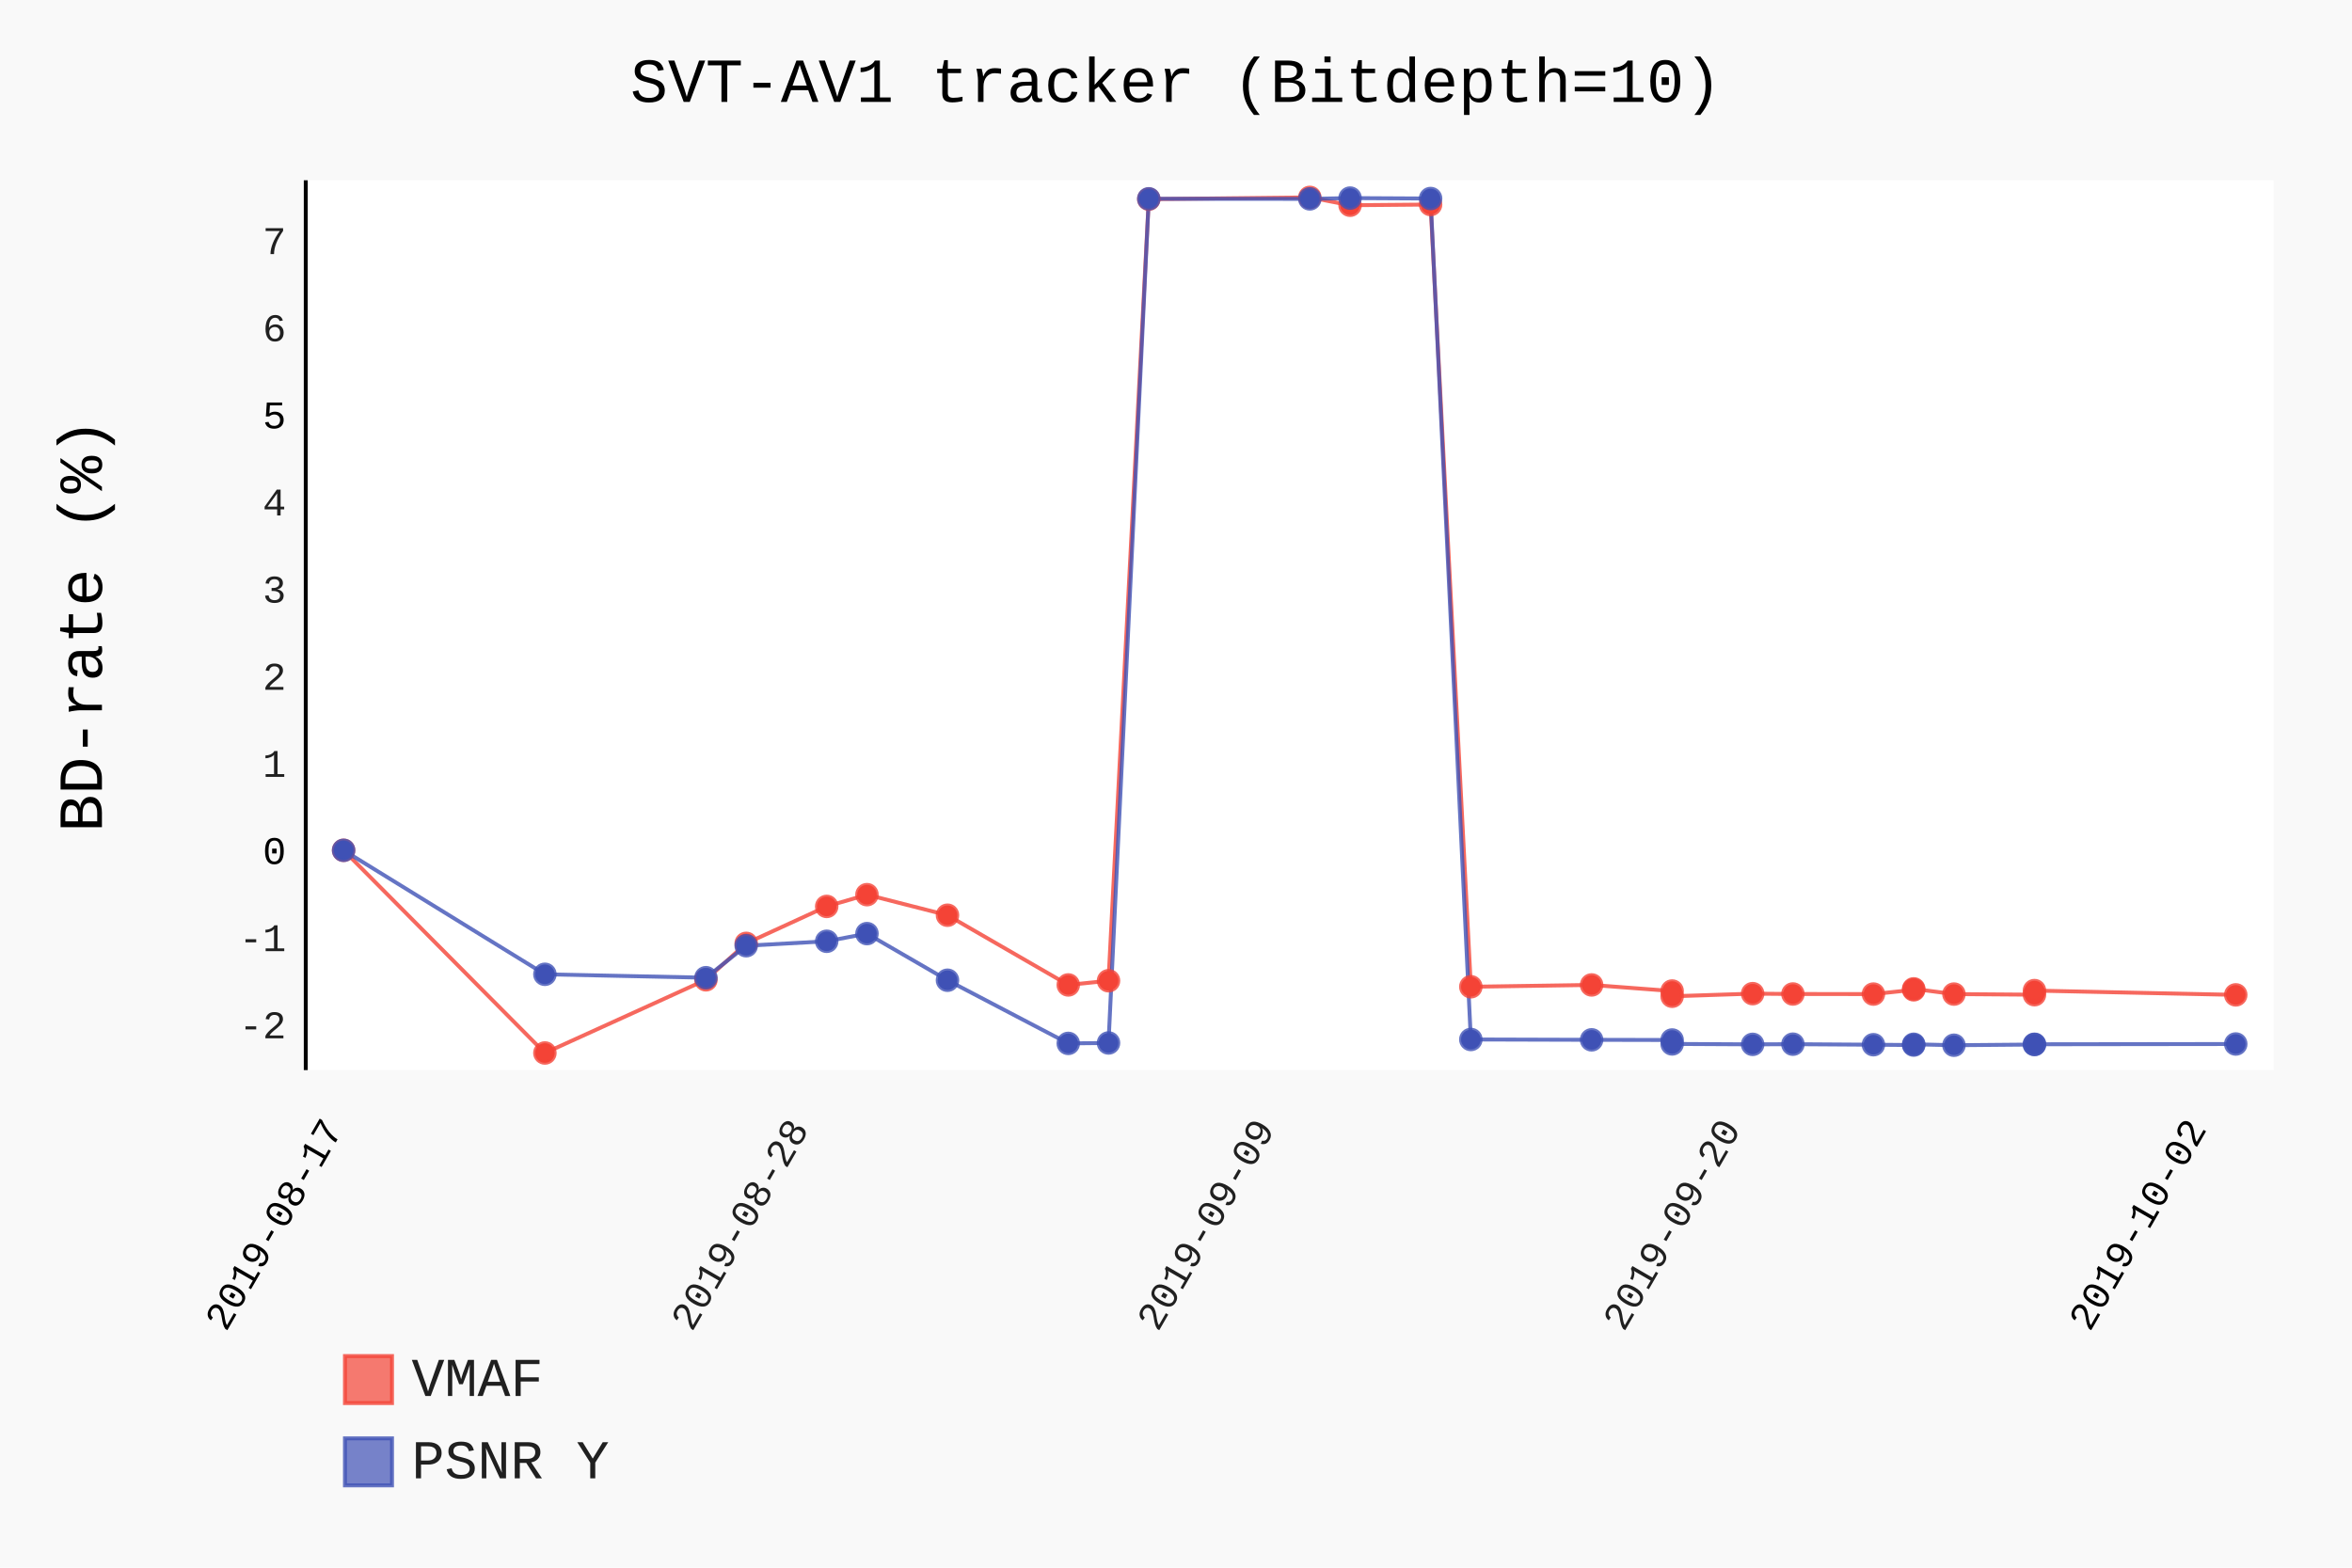
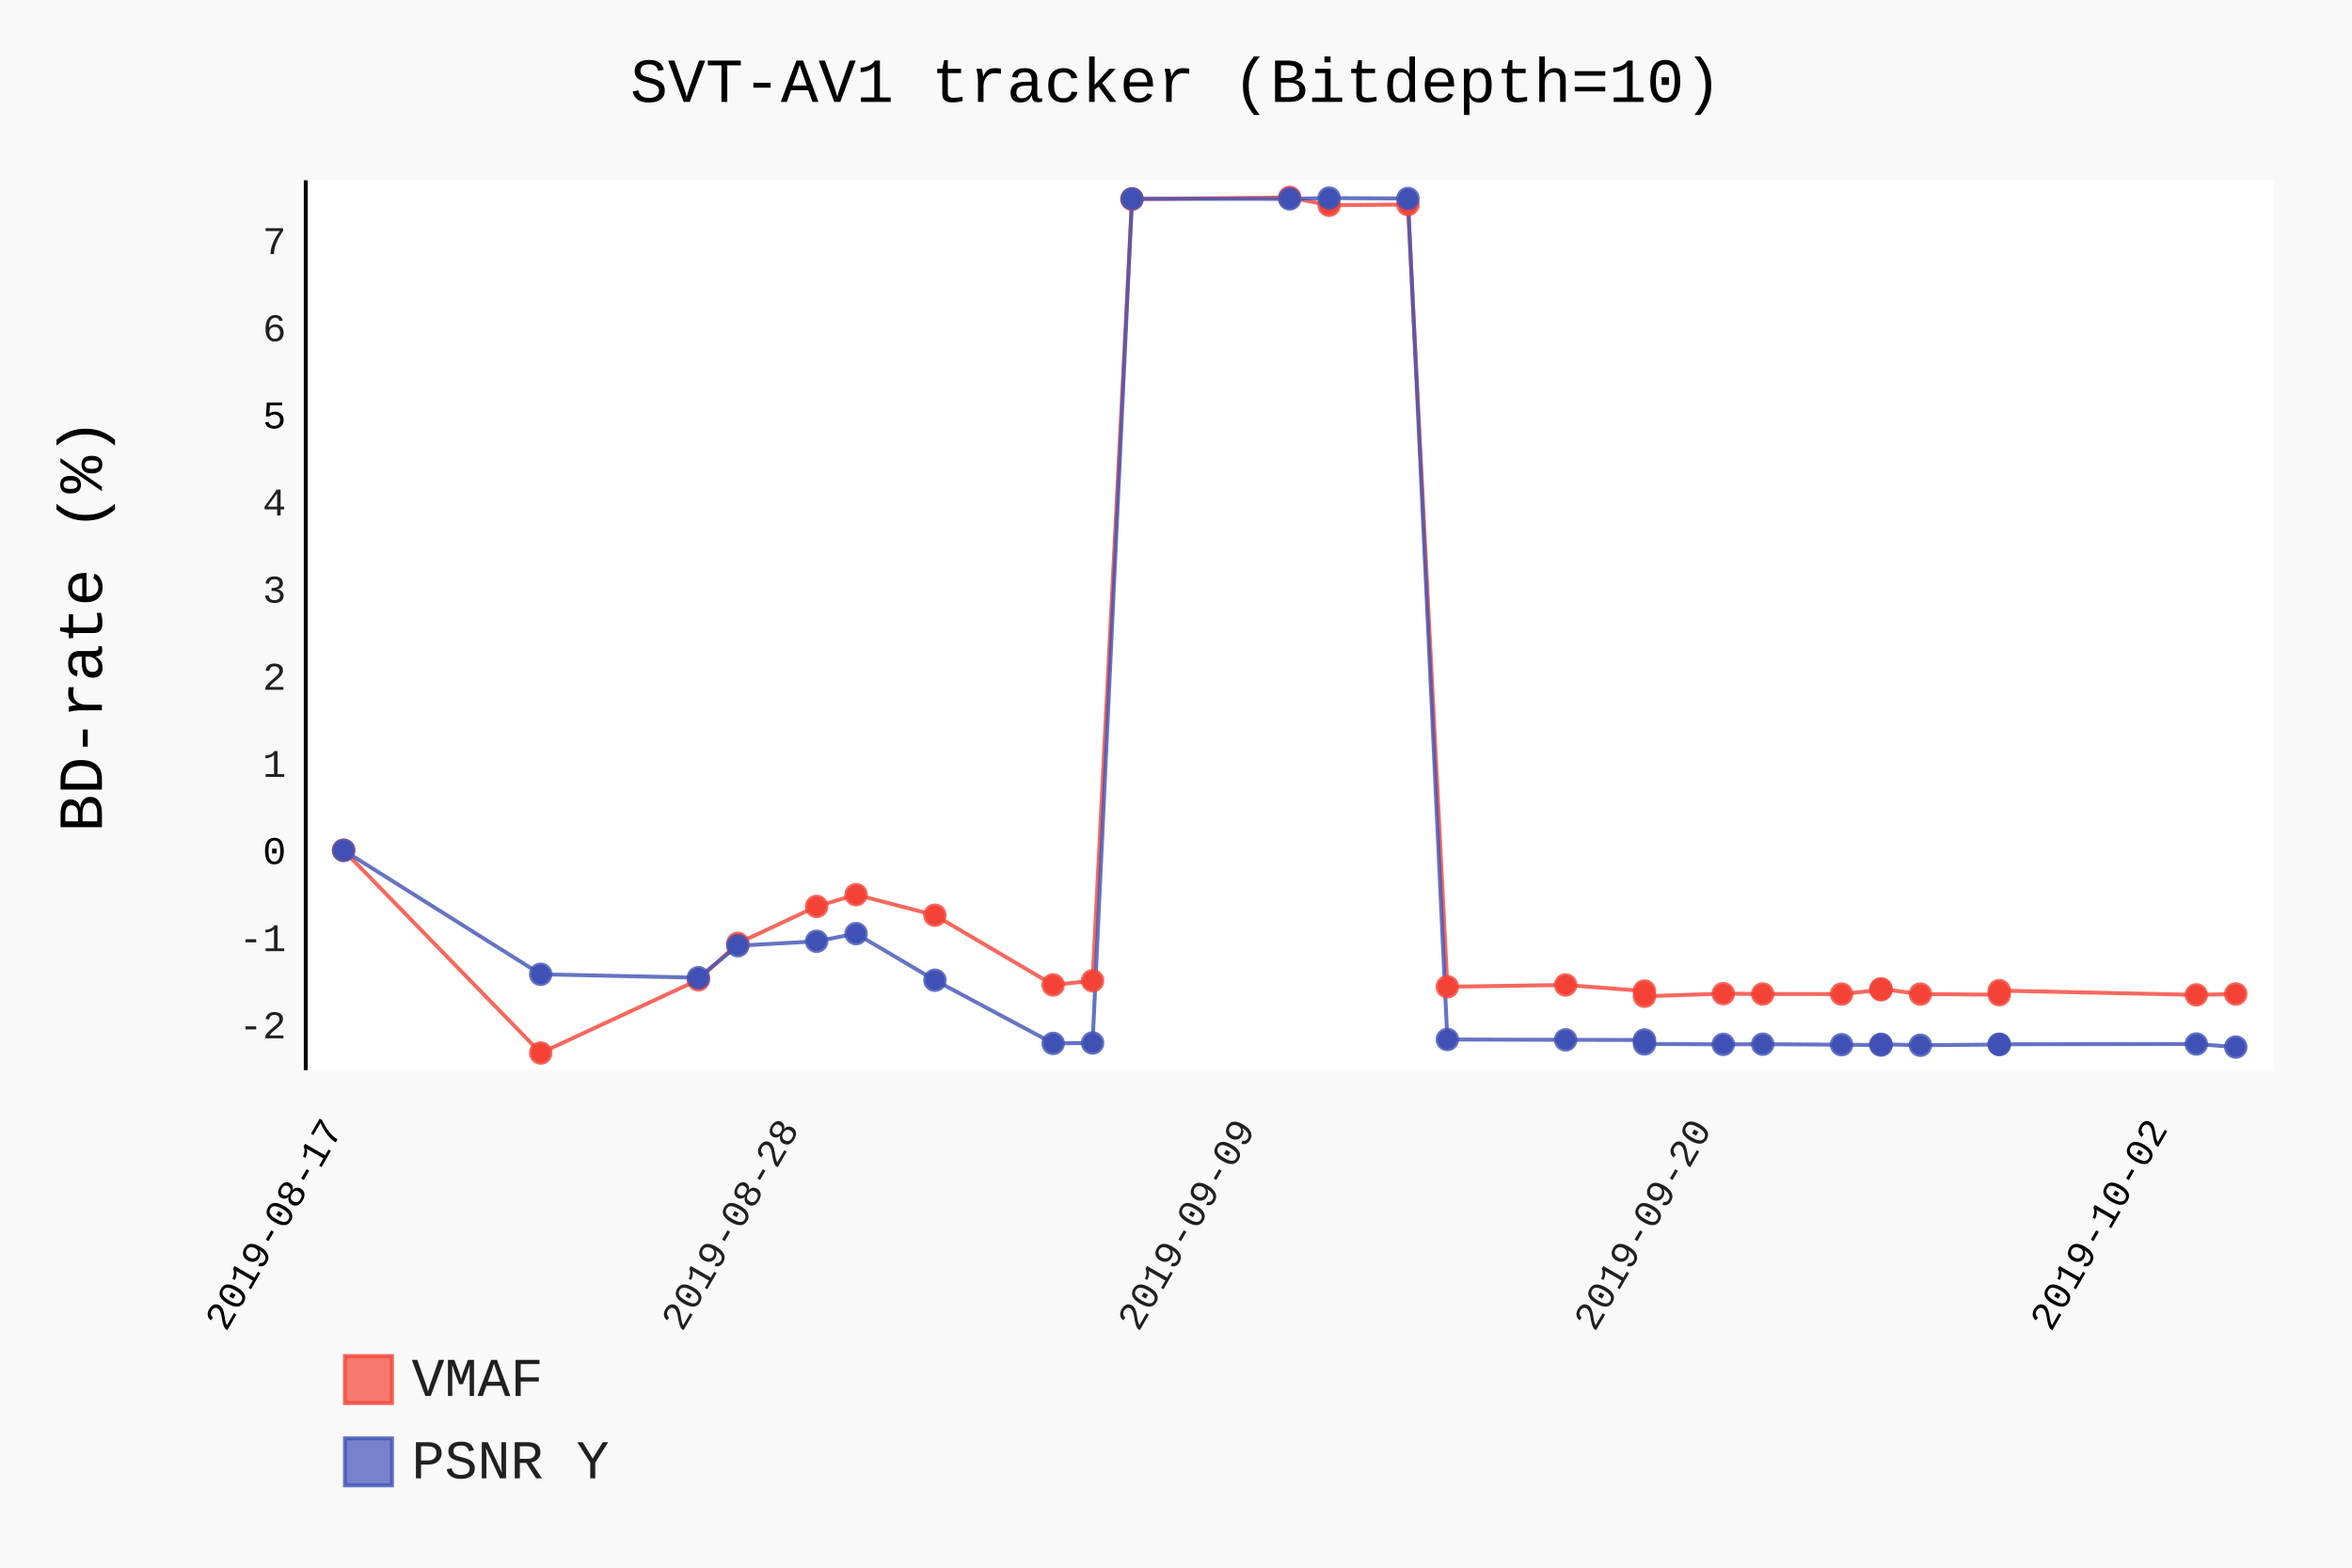
- <svg xmlns="http://www.w3.org/2000/svg" class="pygal-chart" id="chart-52f59a03-e5f8-41f4-973a-79d5791c7c22" viewBox="0 0 600 400">
+ <svg xmlns="http://www.w3.org/2000/svg" class="pygal-chart" id="chart-f4cc8b92-d546-4a32-b4b8-9d940b8f6932" viewBox="0 0 600 400">
  <defs>
-     <style type="text/css">#chart-52f59a03-e5f8-41f4-973a-79d5791c7c22{-webkit-user-select:none;-webkit-font-smoothing:antialiased;font-family:Consolas,"Liberation Mono",Menlo,Courier,monospace}#chart-52f59a03-e5f8-41f4-973a-79d5791c7c22 .title{font-family:Consolas,"Liberation Mono",Menlo,Courier,monospace;font-size:16px}#chart-52f59a03-e5f8-41f4-973a-79d5791c7c22 .legends .legend text{font-family:Consolas,"Liberation Mono",Menlo,Courier,monospace;font-size:14px}#chart-52f59a03-e5f8-41f4-973a-79d5791c7c22 .axis text{font-family:Consolas,"Liberation Mono",Menlo,Courier,monospace;font-size:10px}#chart-52f59a03-e5f8-41f4-973a-79d5791c7c22 .axis text.major{font-family:Consolas,"Liberation Mono",Menlo,Courier,monospace;font-size:10px}#chart-52f59a03-e5f8-41f4-973a-79d5791c7c22 .text-overlay text.value{font-family:Consolas,"Liberation Mono",Menlo,Courier,monospace;font-size:16px}#chart-52f59a03-e5f8-41f4-973a-79d5791c7c22 .text-overlay text.label{font-family:Consolas,"Liberation Mono",Menlo,Courier,monospace;font-size:10px}#chart-52f59a03-e5f8-41f4-973a-79d5791c7c22 .tooltip{font-family:Consolas,"Liberation Mono",Menlo,Courier,monospace;font-size:14px}#chart-52f59a03-e5f8-41f4-973a-79d5791c7c22 text.no_data{font-family:Consolas,"Liberation Mono",Menlo,Courier,monospace;font-size:64px}
- #chart-52f59a03-e5f8-41f4-973a-79d5791c7c22{background-color:rgba(249,249,249,1)}#chart-52f59a03-e5f8-41f4-973a-79d5791c7c22 path,#chart-52f59a03-e5f8-41f4-973a-79d5791c7c22 line,#chart-52f59a03-e5f8-41f4-973a-79d5791c7c22 rect,#chart-52f59a03-e5f8-41f4-973a-79d5791c7c22 circle{-webkit-transition:150ms;-moz-transition:150ms;transition:150ms}#chart-52f59a03-e5f8-41f4-973a-79d5791c7c22 .graph &gt; .background{fill:rgba(249,249,249,1)}#chart-52f59a03-e5f8-41f4-973a-79d5791c7c22 .plot &gt; .background{fill:rgba(255,255,255,1)}#chart-52f59a03-e5f8-41f4-973a-79d5791c7c22 .graph{fill:rgba(0,0,0,.87)}#chart-52f59a03-e5f8-41f4-973a-79d5791c7c22 text.no_data{fill:rgba(0,0,0,1)}#chart-52f59a03-e5f8-41f4-973a-79d5791c7c22 .title{fill:rgba(0,0,0,1)}#chart-52f59a03-e5f8-41f4-973a-79d5791c7c22 .legends .legend text{fill:rgba(0,0,0,.87)}#chart-52f59a03-e5f8-41f4-973a-79d5791c7c22 .legends .legend:hover text{fill:rgba(0,0,0,1)}#chart-52f59a03-e5f8-41f4-973a-79d5791c7c22 .axis .line{stroke:rgba(0,0,0,1)}#chart-52f59a03-e5f8-41f4-973a-79d5791c7c22 .axis .guide.line{stroke:rgba(0,0,0,.54)}#chart-52f59a03-e5f8-41f4-973a-79d5791c7c22 .axis .major.line{stroke:rgba(0,0,0,.87)}#chart-52f59a03-e5f8-41f4-973a-79d5791c7c22 .axis text.major{fill:rgba(0,0,0,1)}#chart-52f59a03-e5f8-41f4-973a-79d5791c7c22 .axis.y .guides:hover .guide.line,#chart-52f59a03-e5f8-41f4-973a-79d5791c7c22 .line-graph .axis.x .guides:hover .guide.line,#chart-52f59a03-e5f8-41f4-973a-79d5791c7c22 .stackedline-graph .axis.x .guides:hover .guide.line,#chart-52f59a03-e5f8-41f4-973a-79d5791c7c22 .xy-graph .axis.x .guides:hover .guide.line{stroke:rgba(0,0,0,1)}#chart-52f59a03-e5f8-41f4-973a-79d5791c7c22 .axis .guides:hover text{fill:rgba(0,0,0,1)}#chart-52f59a03-e5f8-41f4-973a-79d5791c7c22 .reactive{fill-opacity:.7;stroke-opacity:.8}#chart-52f59a03-e5f8-41f4-973a-79d5791c7c22 .ci{stroke:rgba(0,0,0,.87)}#chart-52f59a03-e5f8-41f4-973a-79d5791c7c22 .reactive.active,#chart-52f59a03-e5f8-41f4-973a-79d5791c7c22 .active .reactive{fill-opacity:.8;stroke-opacity:.9;stroke-width:4}#chart-52f59a03-e5f8-41f4-973a-79d5791c7c22 .ci .reactive.active{stroke-width:1.5}#chart-52f59a03-e5f8-41f4-973a-79d5791c7c22 .series text{fill:rgba(0,0,0,1)}#chart-52f59a03-e5f8-41f4-973a-79d5791c7c22 .tooltip rect{fill:rgba(255,255,255,1);stroke:rgba(0,0,0,1);-webkit-transition:opacity 150ms;-moz-transition:opacity 150ms;transition:opacity 150ms}#chart-52f59a03-e5f8-41f4-973a-79d5791c7c22 .tooltip .label{fill:rgba(0,0,0,.87)}#chart-52f59a03-e5f8-41f4-973a-79d5791c7c22 .tooltip .label{fill:rgba(0,0,0,.87)}#chart-52f59a03-e5f8-41f4-973a-79d5791c7c22 .tooltip .legend{font-size:.8em;fill:rgba(0,0,0,.54)}#chart-52f59a03-e5f8-41f4-973a-79d5791c7c22 .tooltip .x_label{font-size:.6em;fill:rgba(0,0,0,1)}#chart-52f59a03-e5f8-41f4-973a-79d5791c7c22 .tooltip .xlink{font-size:.5em;text-decoration:underline}#chart-52f59a03-e5f8-41f4-973a-79d5791c7c22 .tooltip .value{font-size:1.5em}#chart-52f59a03-e5f8-41f4-973a-79d5791c7c22 .bound{font-size:.5em}#chart-52f59a03-e5f8-41f4-973a-79d5791c7c22 .max-value{font-size:.75em;fill:rgba(0,0,0,.54)}#chart-52f59a03-e5f8-41f4-973a-79d5791c7c22 .map-element{fill:rgba(255,255,255,1);stroke:rgba(0,0,0,.54) !important}#chart-52f59a03-e5f8-41f4-973a-79d5791c7c22 .map-element .reactive{fill-opacity:inherit;stroke-opacity:inherit}#chart-52f59a03-e5f8-41f4-973a-79d5791c7c22 .color-0,#chart-52f59a03-e5f8-41f4-973a-79d5791c7c22 .color-0 a:visited{stroke:#F44336;fill:#F44336}#chart-52f59a03-e5f8-41f4-973a-79d5791c7c22 .color-1,#chart-52f59a03-e5f8-41f4-973a-79d5791c7c22 .color-1 a:visited{stroke:#3F51B5;fill:#3F51B5}#chart-52f59a03-e5f8-41f4-973a-79d5791c7c22 .text-overlay .color-0 text{fill:black}#chart-52f59a03-e5f8-41f4-973a-79d5791c7c22 .text-overlay .color-1 text{fill:black}
- #chart-52f59a03-e5f8-41f4-973a-79d5791c7c22 text.no_data{text-anchor:middle}#chart-52f59a03-e5f8-41f4-973a-79d5791c7c22 .guide.line{fill:none}#chart-52f59a03-e5f8-41f4-973a-79d5791c7c22 .centered{text-anchor:middle}#chart-52f59a03-e5f8-41f4-973a-79d5791c7c22 .title{text-anchor:middle}#chart-52f59a03-e5f8-41f4-973a-79d5791c7c22 .legends .legend text{fill-opacity:1}#chart-52f59a03-e5f8-41f4-973a-79d5791c7c22 .axis.x text{text-anchor:middle}#chart-52f59a03-e5f8-41f4-973a-79d5791c7c22 .axis.x:not(.web) text[transform]{text-anchor:start}#chart-52f59a03-e5f8-41f4-973a-79d5791c7c22 .axis.x:not(.web) text[transform].backwards{text-anchor:end}#chart-52f59a03-e5f8-41f4-973a-79d5791c7c22 .axis.y text{text-anchor:end}#chart-52f59a03-e5f8-41f4-973a-79d5791c7c22 .axis.y text[transform].backwards{text-anchor:start}#chart-52f59a03-e5f8-41f4-973a-79d5791c7c22 .axis.y2 text{text-anchor:start}#chart-52f59a03-e5f8-41f4-973a-79d5791c7c22 .axis.y2 text[transform].backwards{text-anchor:end}#chart-52f59a03-e5f8-41f4-973a-79d5791c7c22 .axis .guide.line{stroke-dasharray:4,4}#chart-52f59a03-e5f8-41f4-973a-79d5791c7c22 .axis .major.guide.line{stroke-dasharray:6,6}#chart-52f59a03-e5f8-41f4-973a-79d5791c7c22 .horizontal .axis.y .guide.line,#chart-52f59a03-e5f8-41f4-973a-79d5791c7c22 .horizontal .axis.y2 .guide.line,#chart-52f59a03-e5f8-41f4-973a-79d5791c7c22 .vertical .axis.x .guide.line{opacity:0}#chart-52f59a03-e5f8-41f4-973a-79d5791c7c22 .horizontal .axis.always_show .guide.line,#chart-52f59a03-e5f8-41f4-973a-79d5791c7c22 .vertical .axis.always_show .guide.line{opacity:1 !important}#chart-52f59a03-e5f8-41f4-973a-79d5791c7c22 .axis.y .guides:hover .guide.line,#chart-52f59a03-e5f8-41f4-973a-79d5791c7c22 .axis.y2 .guides:hover .guide.line,#chart-52f59a03-e5f8-41f4-973a-79d5791c7c22 .axis.x .guides:hover .guide.line{opacity:1}#chart-52f59a03-e5f8-41f4-973a-79d5791c7c22 .axis .guides:hover text{opacity:1}#chart-52f59a03-e5f8-41f4-973a-79d5791c7c22 .nofill{fill:none}#chart-52f59a03-e5f8-41f4-973a-79d5791c7c22 .subtle-fill{fill-opacity:.2}#chart-52f59a03-e5f8-41f4-973a-79d5791c7c22 .dot{stroke-width:1px;fill-opacity:1}#chart-52f59a03-e5f8-41f4-973a-79d5791c7c22 .dot.active{stroke-width:5px}#chart-52f59a03-e5f8-41f4-973a-79d5791c7c22 .dot.negative{fill:transparent}#chart-52f59a03-e5f8-41f4-973a-79d5791c7c22 text,#chart-52f59a03-e5f8-41f4-973a-79d5791c7c22 tspan{stroke:none !important}#chart-52f59a03-e5f8-41f4-973a-79d5791c7c22 .series text.active{opacity:1}#chart-52f59a03-e5f8-41f4-973a-79d5791c7c22 .tooltip rect{fill-opacity:.95;stroke-width:.5}#chart-52f59a03-e5f8-41f4-973a-79d5791c7c22 .tooltip text{fill-opacity:1}#chart-52f59a03-e5f8-41f4-973a-79d5791c7c22 .showable{visibility:hidden}#chart-52f59a03-e5f8-41f4-973a-79d5791c7c22 .showable.shown{visibility:visible}#chart-52f59a03-e5f8-41f4-973a-79d5791c7c22 .gauge-background{fill:rgba(229,229,229,1);stroke:none}#chart-52f59a03-e5f8-41f4-973a-79d5791c7c22 .bg-lines{stroke:rgba(249,249,249,1);stroke-width:2px}</style>
+     <style type="text/css">#chart-f4cc8b92-d546-4a32-b4b8-9d940b8f6932{-webkit-user-select:none;-webkit-font-smoothing:antialiased;font-family:Consolas,"Liberation Mono",Menlo,Courier,monospace}#chart-f4cc8b92-d546-4a32-b4b8-9d940b8f6932 .title{font-family:Consolas,"Liberation Mono",Menlo,Courier,monospace;font-size:16px}#chart-f4cc8b92-d546-4a32-b4b8-9d940b8f6932 .legends .legend text{font-family:Consolas,"Liberation Mono",Menlo,Courier,monospace;font-size:14px}#chart-f4cc8b92-d546-4a32-b4b8-9d940b8f6932 .axis text{font-family:Consolas,"Liberation Mono",Menlo,Courier,monospace;font-size:10px}#chart-f4cc8b92-d546-4a32-b4b8-9d940b8f6932 .axis text.major{font-family:Consolas,"Liberation Mono",Menlo,Courier,monospace;font-size:10px}#chart-f4cc8b92-d546-4a32-b4b8-9d940b8f6932 .text-overlay text.value{font-family:Consolas,"Liberation Mono",Menlo,Courier,monospace;font-size:16px}#chart-f4cc8b92-d546-4a32-b4b8-9d940b8f6932 .text-overlay text.label{font-family:Consolas,"Liberation Mono",Menlo,Courier,monospace;font-size:10px}#chart-f4cc8b92-d546-4a32-b4b8-9d940b8f6932 .tooltip{font-family:Consolas,"Liberation Mono",Menlo,Courier,monospace;font-size:14px}#chart-f4cc8b92-d546-4a32-b4b8-9d940b8f6932 text.no_data{font-family:Consolas,"Liberation Mono",Menlo,Courier,monospace;font-size:64px}
+ #chart-f4cc8b92-d546-4a32-b4b8-9d940b8f6932{background-color:rgba(249,249,249,1)}#chart-f4cc8b92-d546-4a32-b4b8-9d940b8f6932 path,#chart-f4cc8b92-d546-4a32-b4b8-9d940b8f6932 line,#chart-f4cc8b92-d546-4a32-b4b8-9d940b8f6932 rect,#chart-f4cc8b92-d546-4a32-b4b8-9d940b8f6932 circle{-webkit-transition:150ms;-moz-transition:150ms;transition:150ms}#chart-f4cc8b92-d546-4a32-b4b8-9d940b8f6932 .graph &gt; .background{fill:rgba(249,249,249,1)}#chart-f4cc8b92-d546-4a32-b4b8-9d940b8f6932 .plot &gt; .background{fill:rgba(255,255,255,1)}#chart-f4cc8b92-d546-4a32-b4b8-9d940b8f6932 .graph{fill:rgba(0,0,0,.87)}#chart-f4cc8b92-d546-4a32-b4b8-9d940b8f6932 text.no_data{fill:rgba(0,0,0,1)}#chart-f4cc8b92-d546-4a32-b4b8-9d940b8f6932 .title{fill:rgba(0,0,0,1)}#chart-f4cc8b92-d546-4a32-b4b8-9d940b8f6932 .legends .legend text{fill:rgba(0,0,0,.87)}#chart-f4cc8b92-d546-4a32-b4b8-9d940b8f6932 .legends .legend:hover text{fill:rgba(0,0,0,1)}#chart-f4cc8b92-d546-4a32-b4b8-9d940b8f6932 .axis .line{stroke:rgba(0,0,0,1)}#chart-f4cc8b92-d546-4a32-b4b8-9d940b8f6932 .axis .guide.line{stroke:rgba(0,0,0,.54)}#chart-f4cc8b92-d546-4a32-b4b8-9d940b8f6932 .axis .major.line{stroke:rgba(0,0,0,.87)}#chart-f4cc8b92-d546-4a32-b4b8-9d940b8f6932 .axis text.major{fill:rgba(0,0,0,1)}#chart-f4cc8b92-d546-4a32-b4b8-9d940b8f6932 .axis.y .guides:hover .guide.line,#chart-f4cc8b92-d546-4a32-b4b8-9d940b8f6932 .line-graph .axis.x .guides:hover .guide.line,#chart-f4cc8b92-d546-4a32-b4b8-9d940b8f6932 .stackedline-graph .axis.x .guides:hover .guide.line,#chart-f4cc8b92-d546-4a32-b4b8-9d940b8f6932 .xy-graph .axis.x .guides:hover .guide.line{stroke:rgba(0,0,0,1)}#chart-f4cc8b92-d546-4a32-b4b8-9d940b8f6932 .axis .guides:hover text{fill:rgba(0,0,0,1)}#chart-f4cc8b92-d546-4a32-b4b8-9d940b8f6932 .reactive{fill-opacity:.7;stroke-opacity:.8}#chart-f4cc8b92-d546-4a32-b4b8-9d940b8f6932 .ci{stroke:rgba(0,0,0,.87)}#chart-f4cc8b92-d546-4a32-b4b8-9d940b8f6932 .reactive.active,#chart-f4cc8b92-d546-4a32-b4b8-9d940b8f6932 .active .reactive{fill-opacity:.8;stroke-opacity:.9;stroke-width:4}#chart-f4cc8b92-d546-4a32-b4b8-9d940b8f6932 .ci .reactive.active{stroke-width:1.5}#chart-f4cc8b92-d546-4a32-b4b8-9d940b8f6932 .series text{fill:rgba(0,0,0,1)}#chart-f4cc8b92-d546-4a32-b4b8-9d940b8f6932 .tooltip rect{fill:rgba(255,255,255,1);stroke:rgba(0,0,0,1);-webkit-transition:opacity 150ms;-moz-transition:opacity 150ms;transition:opacity 150ms}#chart-f4cc8b92-d546-4a32-b4b8-9d940b8f6932 .tooltip .label{fill:rgba(0,0,0,.87)}#chart-f4cc8b92-d546-4a32-b4b8-9d940b8f6932 .tooltip .label{fill:rgba(0,0,0,.87)}#chart-f4cc8b92-d546-4a32-b4b8-9d940b8f6932 .tooltip .legend{font-size:.8em;fill:rgba(0,0,0,.54)}#chart-f4cc8b92-d546-4a32-b4b8-9d940b8f6932 .tooltip .x_label{font-size:.6em;fill:rgba(0,0,0,1)}#chart-f4cc8b92-d546-4a32-b4b8-9d940b8f6932 .tooltip .xlink{font-size:.5em;text-decoration:underline}#chart-f4cc8b92-d546-4a32-b4b8-9d940b8f6932 .tooltip .value{font-size:1.5em}#chart-f4cc8b92-d546-4a32-b4b8-9d940b8f6932 .bound{font-size:.5em}#chart-f4cc8b92-d546-4a32-b4b8-9d940b8f6932 .max-value{font-size:.75em;fill:rgba(0,0,0,.54)}#chart-f4cc8b92-d546-4a32-b4b8-9d940b8f6932 .map-element{fill:rgba(255,255,255,1);stroke:rgba(0,0,0,.54) !important}#chart-f4cc8b92-d546-4a32-b4b8-9d940b8f6932 .map-element .reactive{fill-opacity:inherit;stroke-opacity:inherit}#chart-f4cc8b92-d546-4a32-b4b8-9d940b8f6932 .color-0,#chart-f4cc8b92-d546-4a32-b4b8-9d940b8f6932 .color-0 a:visited{stroke:#F44336;fill:#F44336}#chart-f4cc8b92-d546-4a32-b4b8-9d940b8f6932 .color-1,#chart-f4cc8b92-d546-4a32-b4b8-9d940b8f6932 .color-1 a:visited{stroke:#3F51B5;fill:#3F51B5}#chart-f4cc8b92-d546-4a32-b4b8-9d940b8f6932 .text-overlay .color-0 text{fill:black}#chart-f4cc8b92-d546-4a32-b4b8-9d940b8f6932 .text-overlay .color-1 text{fill:black}
+ #chart-f4cc8b92-d546-4a32-b4b8-9d940b8f6932 text.no_data{text-anchor:middle}#chart-f4cc8b92-d546-4a32-b4b8-9d940b8f6932 .guide.line{fill:none}#chart-f4cc8b92-d546-4a32-b4b8-9d940b8f6932 .centered{text-anchor:middle}#chart-f4cc8b92-d546-4a32-b4b8-9d940b8f6932 .title{text-anchor:middle}#chart-f4cc8b92-d546-4a32-b4b8-9d940b8f6932 .legends .legend text{fill-opacity:1}#chart-f4cc8b92-d546-4a32-b4b8-9d940b8f6932 .axis.x text{text-anchor:middle}#chart-f4cc8b92-d546-4a32-b4b8-9d940b8f6932 .axis.x:not(.web) text[transform]{text-anchor:start}#chart-f4cc8b92-d546-4a32-b4b8-9d940b8f6932 .axis.x:not(.web) text[transform].backwards{text-anchor:end}#chart-f4cc8b92-d546-4a32-b4b8-9d940b8f6932 .axis.y text{text-anchor:end}#chart-f4cc8b92-d546-4a32-b4b8-9d940b8f6932 .axis.y text[transform].backwards{text-anchor:start}#chart-f4cc8b92-d546-4a32-b4b8-9d940b8f6932 .axis.y2 text{text-anchor:start}#chart-f4cc8b92-d546-4a32-b4b8-9d940b8f6932 .axis.y2 text[transform].backwards{text-anchor:end}#chart-f4cc8b92-d546-4a32-b4b8-9d940b8f6932 .axis .guide.line{stroke-dasharray:4,4}#chart-f4cc8b92-d546-4a32-b4b8-9d940b8f6932 .axis .major.guide.line{stroke-dasharray:6,6}#chart-f4cc8b92-d546-4a32-b4b8-9d940b8f6932 .horizontal .axis.y .guide.line,#chart-f4cc8b92-d546-4a32-b4b8-9d940b8f6932 .horizontal .axis.y2 .guide.line,#chart-f4cc8b92-d546-4a32-b4b8-9d940b8f6932 .vertical .axis.x .guide.line{opacity:0}#chart-f4cc8b92-d546-4a32-b4b8-9d940b8f6932 .horizontal .axis.always_show .guide.line,#chart-f4cc8b92-d546-4a32-b4b8-9d940b8f6932 .vertical .axis.always_show .guide.line{opacity:1 !important}#chart-f4cc8b92-d546-4a32-b4b8-9d940b8f6932 .axis.y .guides:hover .guide.line,#chart-f4cc8b92-d546-4a32-b4b8-9d940b8f6932 .axis.y2 .guides:hover .guide.line,#chart-f4cc8b92-d546-4a32-b4b8-9d940b8f6932 .axis.x .guides:hover .guide.line{opacity:1}#chart-f4cc8b92-d546-4a32-b4b8-9d940b8f6932 .axis .guides:hover text{opacity:1}#chart-f4cc8b92-d546-4a32-b4b8-9d940b8f6932 .nofill{fill:none}#chart-f4cc8b92-d546-4a32-b4b8-9d940b8f6932 .subtle-fill{fill-opacity:.2}#chart-f4cc8b92-d546-4a32-b4b8-9d940b8f6932 .dot{stroke-width:1px;fill-opacity:1}#chart-f4cc8b92-d546-4a32-b4b8-9d940b8f6932 .dot.active{stroke-width:5px}#chart-f4cc8b92-d546-4a32-b4b8-9d940b8f6932 .dot.negative{fill:transparent}#chart-f4cc8b92-d546-4a32-b4b8-9d940b8f6932 text,#chart-f4cc8b92-d546-4a32-b4b8-9d940b8f6932 tspan{stroke:none !important}#chart-f4cc8b92-d546-4a32-b4b8-9d940b8f6932 .series text.active{opacity:1}#chart-f4cc8b92-d546-4a32-b4b8-9d940b8f6932 .tooltip rect{fill-opacity:.95;stroke-width:.5}#chart-f4cc8b92-d546-4a32-b4b8-9d940b8f6932 .tooltip text{fill-opacity:1}#chart-f4cc8b92-d546-4a32-b4b8-9d940b8f6932 .showable{visibility:hidden}#chart-f4cc8b92-d546-4a32-b4b8-9d940b8f6932 .showable.shown{visibility:visible}#chart-f4cc8b92-d546-4a32-b4b8-9d940b8f6932 .gauge-background{fill:rgba(229,229,229,1);stroke:none}#chart-f4cc8b92-d546-4a32-b4b8-9d940b8f6932 .bg-lines{stroke:rgba(249,249,249,1);stroke-width:2px}</style>
  </defs>
  <g class="graph datetimeline-graph vertical">
    <rect class="background" height="400" width="600" x="0" y="0" />
    <g class="plot" transform="translate(78, 46)">
      <rect class="background" height="227.038" width="502.0" x="0" y="0" />
      <g class="axis y">
        <g class="guides">
          <text class="" x="-5" y="218.924">-2</text>
        </g>
        <g class="guides">
          <text class="" x="-5" y="196.691">-1</text>
        </g>
        <g class="guides">
          <text class="major" x="-5" y="174.458">0</text>
        </g>
        <g class="guides">
          <text class="" x="-5" y="152.225">1</text>
        </g>
        <g class="guides">
          <text class="" x="-5" y="129.992">2</text>
        </g>
        <g class="guides">
          <text class="" x="-5" y="107.759">3</text>
        </g>
        <g class="guides">
          <text class="" x="-5" y="85.526">4</text>
        </g>
        <g class="guides">
          <text class="major" x="-5" y="63.293">5</text>
        </g>
        <g class="guides">
          <text class="" x="-5" y="41.06">6</text>
        </g>
        <g class="guides">
          <text class="" x="-5" y="18.827">7</text>
        </g>
      </g>
      <g class="axis x">
        <path class="line" d="M0 0 v227.038" />
        <g class="guides">
          <path class="major guide line" d="M9.654 0 v227.038" />
          <text class="major backwards" transform="rotate(300 9.653846 242.0385)" x="9.654" y="242.038">2019-08-17</text>
        </g>
        <g class="guides">
-           <path class="guide line" d="M128.52 0 v227.038" />
-           <text class="backwards" transform="rotate(300 128.5202 242.0385)" x="128.52" y="242.038">2019-08-28</text>
-         </g>
-         <g class="guides">
-           <path class="guide line" d="M247.386 0 v227.038" />
-           <text class="backwards" transform="rotate(300 247.3865 242.0385)" x="247.386" y="242.038">2019-09-09</text>
-         </g>
-         <g class="guides">
-           <path class="guide line" d="M366.253 0 v227.038" />
-           <text class="backwards" transform="rotate(300 366.2528 242.0385)" x="366.253" y="242.038">2019-09-20</text>
-         </g>
-         <g class="guides">
-           <path class="major guide line" d="M485.119 0 v227.038" />
-           <text class="major backwards" transform="rotate(300 485.1191 242.0385)" x="485.119" y="242.038">2019-10-02</text>
+           <path class="guide line" d="M126.044 0 v227.038" />
+           <text class="backwards" transform="rotate(300 126.0438 242.0385)" x="126.044" y="242.038">2019-08-28</text>
+         </g>
+         <g class="guides">
+           <path class="guide line" d="M242.434 0 v227.038" />
+           <text class="backwards" transform="rotate(300 242.4337 242.0385)" x="242.434" y="242.038">2019-09-09</text>
+         </g>
+         <g class="guides">
+           <path class="guide line" d="M358.824 0 v227.038" />
+           <text class="backwards" transform="rotate(300 358.8236 242.0385)" x="358.824" y="242.038">2019-09-20</text>
+         </g>
+         <g class="guides">
+           <path class="major guide line" d="M475.214 0 v227.038" />
+           <text class="major backwards" transform="rotate(300 475.2136 242.0385)" x="475.214" y="242.038">2019-10-02</text>
        </g>
      </g>
      <g class="series serie-0 color-0">
-         <path class="line reactive nofill" d="M9.654 170.958 L61.004 222.672 102.084 203.997 112.354 194.703 132.894 185.276 143.164 182.275 163.705 187.522 194.515 205.308 204.785 204.241 215.055 4.811 256.135 4.366 266.405 6.367 286.945 6.189 297.215 205.775 328.025 205.308 348.565 206.865 348.565 208.199 369.106 207.532 379.376 207.621 399.916 207.643 410.186 206.553 410.186 206.309 420.456 207.643 440.996 207.798 440.996 206.753 492.346 207.843" />
+         <path class="line reactive nofill" d="M9.654 170.958 L59.934 222.672 100.159 203.997 110.215 194.703 130.327 185.276 140.383 182.275 160.495 187.522 190.663 205.308 200.72 204.241 210.776 4.811 251 4.366 261.056 6.367 281.168 6.189 291.224 205.775 321.393 205.308 341.505 206.865 341.505 208.199 361.617 207.532 371.673 207.621 391.785 207.643 401.841 206.553 401.841 206.309 411.897 207.643 432.01 207.798 432.01 206.753 482.29 207.843 492.346 207.621" />
      </g>
      <g class="series serie-1 color-1">
-         <path class="line reactive nofill" d="M9.654 170.958 L61.004 202.596 102.084 203.463 112.354 195.303 132.894 194.17 143.164 192.213 163.705 204.108 194.515 220.227 204.785 220.116 215.055 4.722 256.135 4.744 266.405 4.544 286.945 4.655 297.215 219.226 328.025 219.315 348.565 219.36 348.565 220.36 369.106 220.471 379.376 220.427 399.916 220.56 410.186 220.649 410.186 220.449 420.456 220.694 440.996 220.516 440.996 220.449 492.346 220.382" />
+         <path class="line reactive nofill" d="M9.654 170.958 L59.934 202.596 100.159 203.463 110.215 195.303 130.327 194.17 140.383 192.213 160.495 204.108 190.663 220.227 200.72 220.116 210.776 4.722 251 4.744 261.056 4.544 281.168 4.655 291.224 219.226 321.393 219.315 341.505 219.36 341.505 220.36 361.617 220.471 371.673 220.427 391.785 220.56 401.841 220.649 401.841 220.449 411.897 220.694 432.01 220.516 432.01 220.449 482.29 220.382 492.346 221.161" />
      </g>
    </g>
    <g class="titles">
      <text class="title plot_title" x="300.0" y="26">SVT-AV1 tracker (Bitdepth=10)</text>
      <text class="title" transform="rotate(-90 0 159.5192)" x="0" y="185.519">BD-rate (%)</text>
    </g>
    <g class="plot overlay" transform="translate(78, 46)">
      <g class="series serie-0 color-0">
        <g class="dots">
          <circle class="dot reactive tooltip-trigger" cx="9.654" cy="170.958" r="2.5" />
        </g>
        <g class="dots">
-           <circle class="dot reactive tooltip-trigger" cx="61.004" cy="222.672" r="2.5" />
-         </g>
-         <g class="dots">
-           <circle class="dot reactive tooltip-trigger" cx="102.084" cy="203.997" r="2.5" />
-         </g>
-         <g class="dots">
-           <circle class="dot reactive tooltip-trigger" cx="112.354" cy="194.703" r="2.5" />
-         </g>
-         <g class="dots">
-           <circle class="dot reactive tooltip-trigger" cx="132.894" cy="185.276" r="2.5" />
-         </g>
-         <g class="dots">
-           <circle class="dot reactive tooltip-trigger" cx="143.164" cy="182.275" r="2.5" />
-         </g>
-         <g class="dots">
-           <circle class="dot reactive tooltip-trigger" cx="163.705" cy="187.522" r="2.5" />
-         </g>
-         <g class="dots">
-           <circle class="dot reactive tooltip-trigger" cx="194.515" cy="205.308" r="2.5" />
-         </g>
-         <g class="dots">
-           <circle class="dot reactive tooltip-trigger" cx="204.785" cy="204.241" r="2.5" />
-         </g>
-         <g class="dots">
-           <circle class="dot reactive tooltip-trigger" cx="215.055" cy="4.811" r="2.5" />
-         </g>
-         <g class="dots">
-           <circle class="dot reactive tooltip-trigger" cx="256.135" cy="4.366" r="2.5" />
-         </g>
-         <g class="dots">
-           <circle class="dot reactive tooltip-trigger" cx="266.405" cy="6.367" r="2.5" />
-         </g>
-         <g class="dots">
-           <circle class="dot reactive tooltip-trigger" cx="286.945" cy="6.189" r="2.5" />
-         </g>
-         <g class="dots">
-           <circle class="dot reactive tooltip-trigger" cx="297.215" cy="205.775" r="2.5" />
-         </g>
-         <g class="dots">
-           <circle class="dot reactive tooltip-trigger" cx="328.025" cy="205.308" r="2.5" />
-         </g>
-         <g class="dots">
-           <circle class="dot reactive tooltip-trigger" cx="348.565" cy="206.865" r="2.5" />
-         </g>
-         <g class="dots">
-           <circle class="dot reactive tooltip-trigger" cx="348.565" cy="208.199" r="2.5" />
-         </g>
-         <g class="dots">
-           <circle class="dot reactive tooltip-trigger" cx="369.106" cy="207.532" r="2.5" />
-         </g>
-         <g class="dots">
-           <circle class="dot reactive tooltip-trigger" cx="379.376" cy="207.621" r="2.5" />
-         </g>
-         <g class="dots">
-           <circle class="dot reactive tooltip-trigger" cx="399.916" cy="207.643" r="2.5" />
-         </g>
-         <g class="dots">
-           <circle class="dot reactive tooltip-trigger" cx="410.186" cy="206.553" r="2.5" />
-         </g>
-         <g class="dots">
-           <circle class="dot reactive tooltip-trigger" cx="410.186" cy="206.309" r="2.5" />
-         </g>
-         <g class="dots">
-           <circle class="dot reactive tooltip-trigger" cx="420.456" cy="207.643" r="2.5" />
-         </g>
-         <g class="dots">
-           <circle class="dot reactive tooltip-trigger" cx="440.996" cy="207.798" r="2.5" />
-         </g>
-         <g class="dots">
-           <circle class="dot reactive tooltip-trigger" cx="440.996" cy="206.753" r="2.5" />
-         </g>
-         <g class="dots">
-           <circle class="dot reactive tooltip-trigger" cx="492.346" cy="207.843" r="2.5" />
+           <circle class="dot reactive tooltip-trigger" cx="59.934" cy="222.672" r="2.5" />
+         </g>
+         <g class="dots">
+           <circle class="dot reactive tooltip-trigger" cx="100.159" cy="203.997" r="2.5" />
+         </g>
+         <g class="dots">
+           <circle class="dot reactive tooltip-trigger" cx="110.215" cy="194.703" r="2.5" />
+         </g>
+         <g class="dots">
+           <circle class="dot reactive tooltip-trigger" cx="130.327" cy="185.276" r="2.5" />
+         </g>
+         <g class="dots">
+           <circle class="dot reactive tooltip-trigger" cx="140.383" cy="182.275" r="2.5" />
+         </g>
+         <g class="dots">
+           <circle class="dot reactive tooltip-trigger" cx="160.495" cy="187.522" r="2.5" />
+         </g>
+         <g class="dots">
+           <circle class="dot reactive tooltip-trigger" cx="190.663" cy="205.308" r="2.5" />
+         </g>
+         <g class="dots">
+           <circle class="dot reactive tooltip-trigger" cx="200.72" cy="204.241" r="2.5" />
+         </g>
+         <g class="dots">
+           <circle class="dot reactive tooltip-trigger" cx="210.776" cy="4.811" r="2.5" />
+         </g>
+         <g class="dots">
+           <circle class="dot reactive tooltip-trigger" cx="251.0" cy="4.366" r="2.5" />
+         </g>
+         <g class="dots">
+           <circle class="dot reactive tooltip-trigger" cx="261.056" cy="6.367" r="2.5" />
+         </g>
+         <g class="dots">
+           <circle class="dot reactive tooltip-trigger" cx="281.168" cy="6.189" r="2.5" />
+         </g>
+         <g class="dots">
+           <circle class="dot reactive tooltip-trigger" cx="291.224" cy="205.775" r="2.5" />
+         </g>
+         <g class="dots">
+           <circle class="dot reactive tooltip-trigger" cx="321.393" cy="205.308" r="2.5" />
+         </g>
+         <g class="dots">
+           <circle class="dot reactive tooltip-trigger" cx="341.505" cy="206.865" r="2.5" />
+         </g>
+         <g class="dots">
+           <circle class="dot reactive tooltip-trigger" cx="341.505" cy="208.199" r="2.5" />
+         </g>
+         <g class="dots">
+           <circle class="dot reactive tooltip-trigger" cx="361.617" cy="207.532" r="2.5" />
+         </g>
+         <g class="dots">
+           <circle class="dot reactive tooltip-trigger" cx="371.673" cy="207.621" r="2.5" />
+         </g>
+         <g class="dots">
+           <circle class="dot reactive tooltip-trigger" cx="391.785" cy="207.643" r="2.5" />
+         </g>
+         <g class="dots">
+           <circle class="dot reactive tooltip-trigger" cx="401.841" cy="206.553" r="2.5" />
+         </g>
+         <g class="dots">
+           <circle class="dot reactive tooltip-trigger" cx="401.841" cy="206.309" r="2.5" />
+         </g>
+         <g class="dots">
+           <circle class="dot reactive tooltip-trigger" cx="411.897" cy="207.643" r="2.5" />
+         </g>
+         <g class="dots">
+           <circle class="dot reactive tooltip-trigger" cx="432.01" cy="207.798" r="2.5" />
+         </g>
+         <g class="dots">
+           <circle class="dot reactive tooltip-trigger" cx="432.01" cy="206.753" r="2.5" />
+         </g>
+         <g class="dots">
+           <circle class="dot reactive tooltip-trigger" cx="482.29" cy="207.843" r="2.5" />
+         </g>
+         <g class="dots">
+           <circle class="dot reactive tooltip-trigger" cx="492.346" cy="207.621" r="2.5" />
        </g>
      </g>
      <g class="series serie-1 color-1">
        <g class="dots">
          <circle class="dot reactive tooltip-trigger" cx="9.654" cy="170.958" r="2.5" />
        </g>
        <g class="dots">
-           <circle class="dot reactive tooltip-trigger" cx="61.004" cy="202.596" r="2.5" />
-         </g>
-         <g class="dots">
-           <circle class="dot reactive tooltip-trigger" cx="102.084" cy="203.463" r="2.5" />
-         </g>
-         <g class="dots">
-           <circle class="dot reactive tooltip-trigger" cx="112.354" cy="195.303" r="2.5" />
-         </g>
-         <g class="dots">
-           <circle class="dot reactive tooltip-trigger" cx="132.894" cy="194.17" r="2.5" />
-         </g>
-         <g class="dots">
-           <circle class="dot reactive tooltip-trigger" cx="143.164" cy="192.213" r="2.5" />
-         </g>
-         <g class="dots">
-           <circle class="dot reactive tooltip-trigger" cx="163.705" cy="204.108" r="2.5" />
-         </g>
-         <g class="dots">
-           <circle class="dot reactive tooltip-trigger" cx="194.515" cy="220.227" r="2.5" />
-         </g>
-         <g class="dots">
-           <circle class="dot reactive tooltip-trigger" cx="204.785" cy="220.116" r="2.5" />
-         </g>
-         <g class="dots">
-           <circle class="dot reactive tooltip-trigger" cx="215.055" cy="4.722" r="2.5" />
-         </g>
-         <g class="dots">
-           <circle class="dot reactive tooltip-trigger" cx="256.135" cy="4.744" r="2.5" />
-         </g>
-         <g class="dots">
-           <circle class="dot reactive tooltip-trigger" cx="266.405" cy="4.544" r="2.5" />
-         </g>
-         <g class="dots">
-           <circle class="dot reactive tooltip-trigger" cx="286.945" cy="4.655" r="2.5" />
-         </g>
-         <g class="dots">
-           <circle class="dot reactive tooltip-trigger" cx="297.215" cy="219.226" r="2.5" />
-         </g>
-         <g class="dots">
-           <circle class="dot reactive tooltip-trigger" cx="328.025" cy="219.315" r="2.5" />
-         </g>
-         <g class="dots">
-           <circle class="dot reactive tooltip-trigger" cx="348.565" cy="219.36" r="2.5" />
-         </g>
-         <g class="dots">
-           <circle class="dot reactive tooltip-trigger" cx="348.565" cy="220.36" r="2.5" />
-         </g>
-         <g class="dots">
-           <circle class="dot reactive tooltip-trigger" cx="369.106" cy="220.471" r="2.5" />
-         </g>
-         <g class="dots">
-           <circle class="dot reactive tooltip-trigger" cx="379.376" cy="220.427" r="2.5" />
-         </g>
-         <g class="dots">
-           <circle class="dot reactive tooltip-trigger" cx="399.916" cy="220.56" r="2.5" />
-         </g>
-         <g class="dots">
-           <circle class="dot reactive tooltip-trigger" cx="410.186" cy="220.649" r="2.5" />
-         </g>
-         <g class="dots">
-           <circle class="dot reactive tooltip-trigger" cx="410.186" cy="220.449" r="2.5" />
-         </g>
-         <g class="dots">
-           <circle class="dot reactive tooltip-trigger" cx="420.456" cy="220.694" r="2.5" />
-         </g>
-         <g class="dots">
-           <circle class="dot reactive tooltip-trigger" cx="440.996" cy="220.516" r="2.5" />
-         </g>
-         <g class="dots">
-           <circle class="dot reactive tooltip-trigger" cx="440.996" cy="220.449" r="2.5" />
-         </g>
-         <g class="dots">
-           <circle class="dot reactive tooltip-trigger" cx="492.346" cy="220.382" r="2.5" />
+           <circle class="dot reactive tooltip-trigger" cx="59.934" cy="202.596" r="2.5" />
+         </g>
+         <g class="dots">
+           <circle class="dot reactive tooltip-trigger" cx="100.159" cy="203.463" r="2.5" />
+         </g>
+         <g class="dots">
+           <circle class="dot reactive tooltip-trigger" cx="110.215" cy="195.303" r="2.5" />
+         </g>
+         <g class="dots">
+           <circle class="dot reactive tooltip-trigger" cx="130.327" cy="194.17" r="2.5" />
+         </g>
+         <g class="dots">
+           <circle class="dot reactive tooltip-trigger" cx="140.383" cy="192.213" r="2.5" />
+         </g>
+         <g class="dots">
+           <circle class="dot reactive tooltip-trigger" cx="160.495" cy="204.108" r="2.5" />
+         </g>
+         <g class="dots">
+           <circle class="dot reactive tooltip-trigger" cx="190.663" cy="220.227" r="2.5" />
+         </g>
+         <g class="dots">
+           <circle class="dot reactive tooltip-trigger" cx="200.72" cy="220.116" r="2.5" />
+         </g>
+         <g class="dots">
+           <circle class="dot reactive tooltip-trigger" cx="210.776" cy="4.722" r="2.5" />
+         </g>
+         <g class="dots">
+           <circle class="dot reactive tooltip-trigger" cx="251.0" cy="4.744" r="2.5" />
+         </g>
+         <g class="dots">
+           <circle class="dot reactive tooltip-trigger" cx="261.056" cy="4.544" r="2.5" />
+         </g>
+         <g class="dots">
+           <circle class="dot reactive tooltip-trigger" cx="281.168" cy="4.655" r="2.5" />
+         </g>
+         <g class="dots">
+           <circle class="dot reactive tooltip-trigger" cx="291.224" cy="219.226" r="2.5" />
+         </g>
+         <g class="dots">
+           <circle class="dot reactive tooltip-trigger" cx="321.393" cy="219.315" r="2.5" />
+         </g>
+         <g class="dots">
+           <circle class="dot reactive tooltip-trigger" cx="341.505" cy="219.36" r="2.5" />
+         </g>
+         <g class="dots">
+           <circle class="dot reactive tooltip-trigger" cx="341.505" cy="220.36" r="2.5" />
+         </g>
+         <g class="dots">
+           <circle class="dot reactive tooltip-trigger" cx="361.617" cy="220.471" r="2.5" />
+         </g>
+         <g class="dots">
+           <circle class="dot reactive tooltip-trigger" cx="371.673" cy="220.427" r="2.5" />
+         </g>
+         <g class="dots">
+           <circle class="dot reactive tooltip-trigger" cx="391.785" cy="220.56" r="2.5" />
+         </g>
+         <g class="dots">
+           <circle class="dot reactive tooltip-trigger" cx="401.841" cy="220.649" r="2.5" />
+         </g>
+         <g class="dots">
+           <circle class="dot reactive tooltip-trigger" cx="401.841" cy="220.449" r="2.5" />
+         </g>
+         <g class="dots">
+           <circle class="dot reactive tooltip-trigger" cx="411.897" cy="220.694" r="2.5" />
+         </g>
+         <g class="dots">
+           <circle class="dot reactive tooltip-trigger" cx="432.01" cy="220.516" r="2.5" />
+         </g>
+         <g class="dots">
+           <circle class="dot reactive tooltip-trigger" cx="432.01" cy="220.449" r="2.5" />
+         </g>
+         <g class="dots">
+           <circle class="dot reactive tooltip-trigger" cx="482.29" cy="220.382" r="2.5" />
+         </g>
+         <g class="dots">
+           <circle class="dot reactive tooltip-trigger" cx="492.346" cy="221.161" r="2.5" />
        </g>
      </g>
    </g>
    <g class="plot text-overlay" transform="translate(78, 46)">
      <g class="series serie-0 color-0" />
      <g class="series serie-1 color-1" />
    </g>
    <g class="plot tooltip-overlay" transform="translate(78, 46)">
      <g class="tooltip" style="opacity: 0" transform="translate(0 0)">
        <rect class="tooltip-box" height="0" rx="0" ry="0" width="0" />
        <g class="text" />
      </g>
    </g>
    <g class="legends" transform="translate(88, 345)">
      <g class="legend reactive activate-serie" id="activate-serie-0">
        <rect class="color-0 reactive" height="12" width="12" x="0.0" y="1.0" />
        <text x="17.0" y="11.2">VMAF</text>
      </g>
      <g class="legend reactive activate-serie" id="activate-serie-1">
        <rect class="color-1 reactive" height="12" width="12" x="0.0" y="22.0" />
        <text x="17.0" y="32.2">PSNR Y</text>
      </g>
    </g>
  </g>
</svg>
